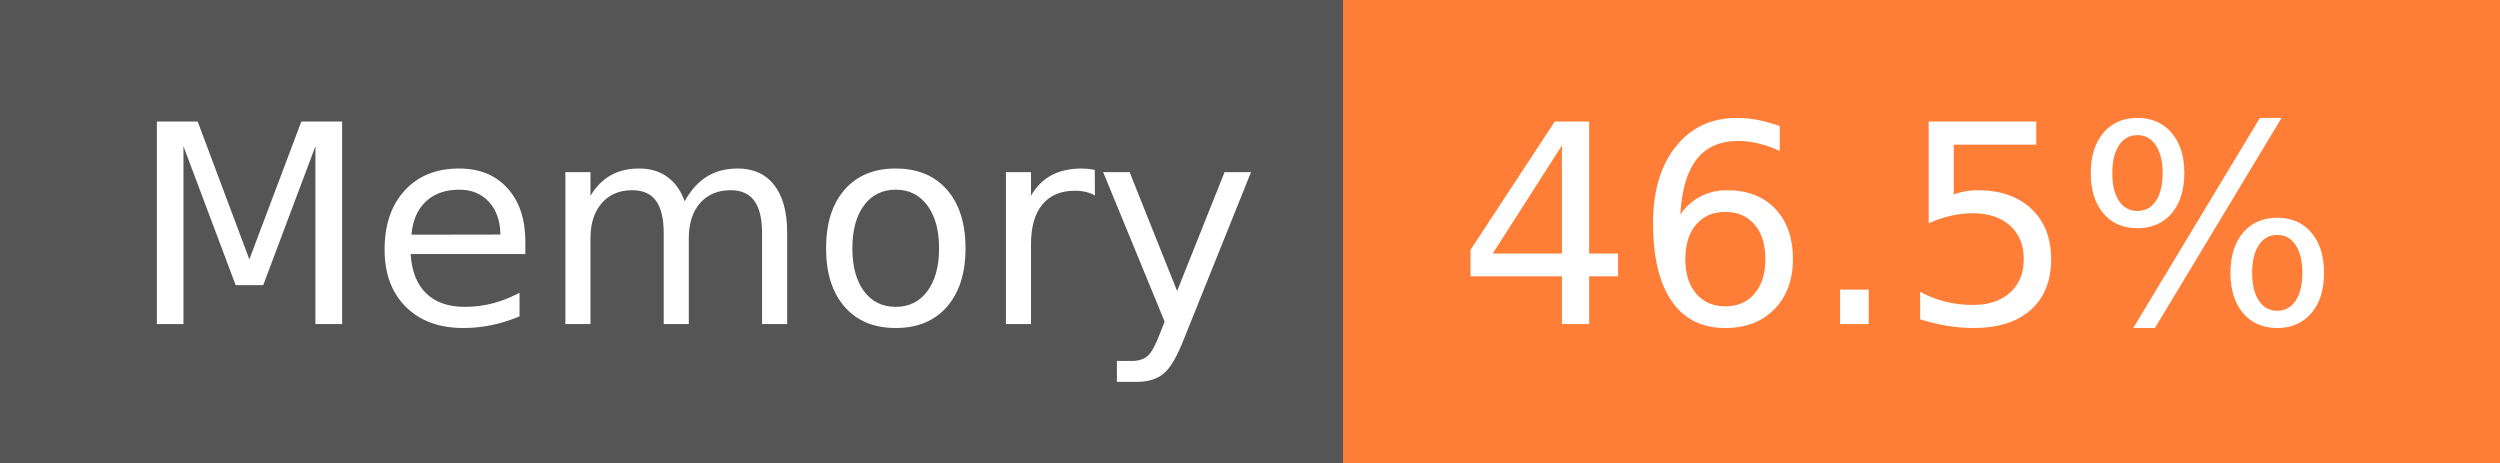
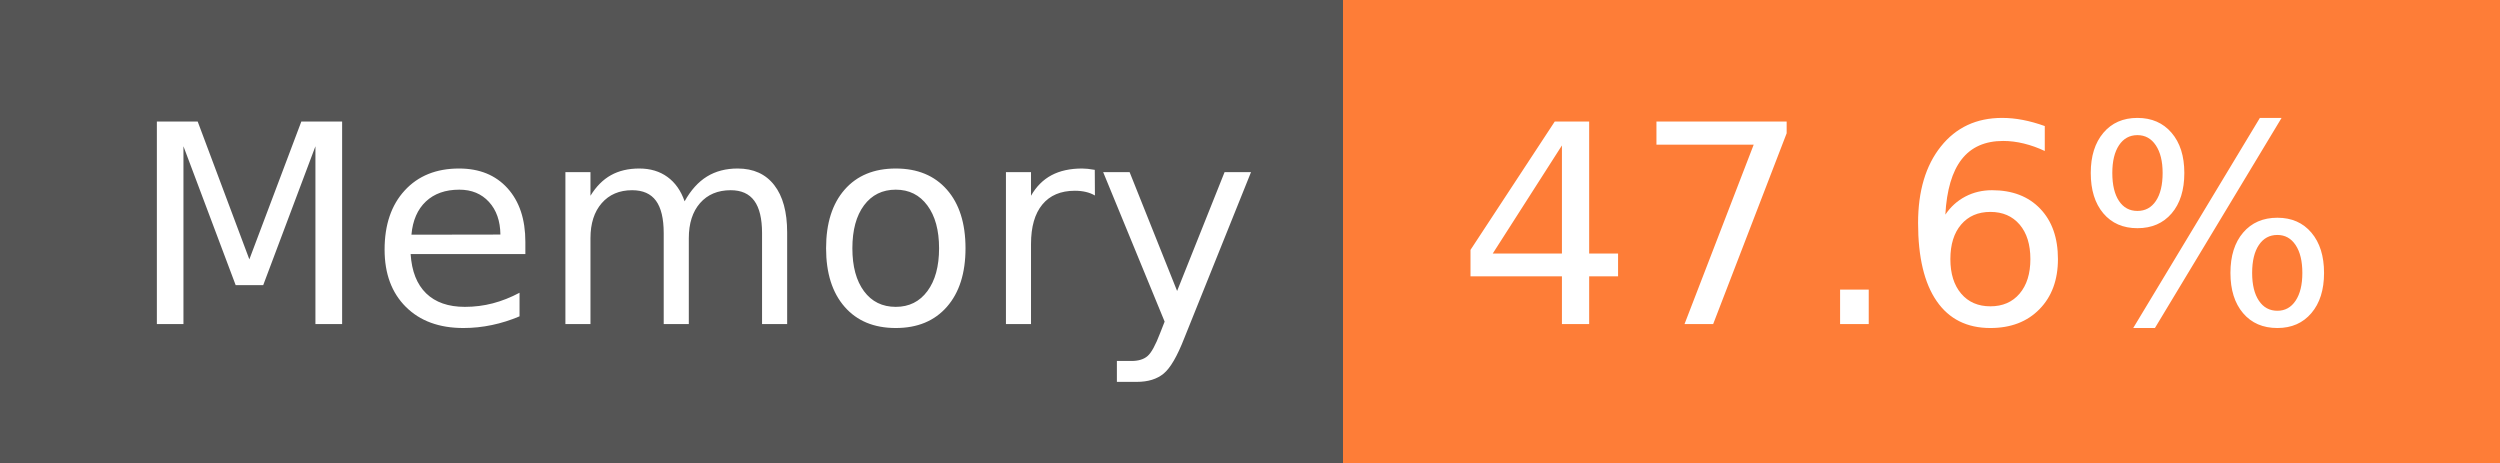
- <svg xmlns="http://www.w3.org/2000/svg" width="108" height="20" role="img" aria-label="Memory: 46.5%">
+ <svg xmlns="http://www.w3.org/2000/svg" width="108" height="20" role="img" aria-label="Memory: 47.6%">
  <g shape-rendering="crispEdges">
    <rect width="58" height="20" fill="#555" />
    <rect x="58" width="50" height="20" fill="#fe7d37" />
  </g>
  <g fill="#fff" text-anchor="middle" font-family="Verdana,Geneva,DejaVu Sans,sans-serif" text-rendering="geometricPrecision" font-size="120">
    <text x="300" y="140" transform="scale(.1)" fill="#fff" textLength="466">Memory</text>
-     <text x="820" y="140" transform="scale(.1)" fill="#fff" textLength="390">46.5%</text>
+     <text x="820" y="140" transform="scale(.1)" fill="#fff" textLength="390">47.6%</text>
  </g>
</svg>
